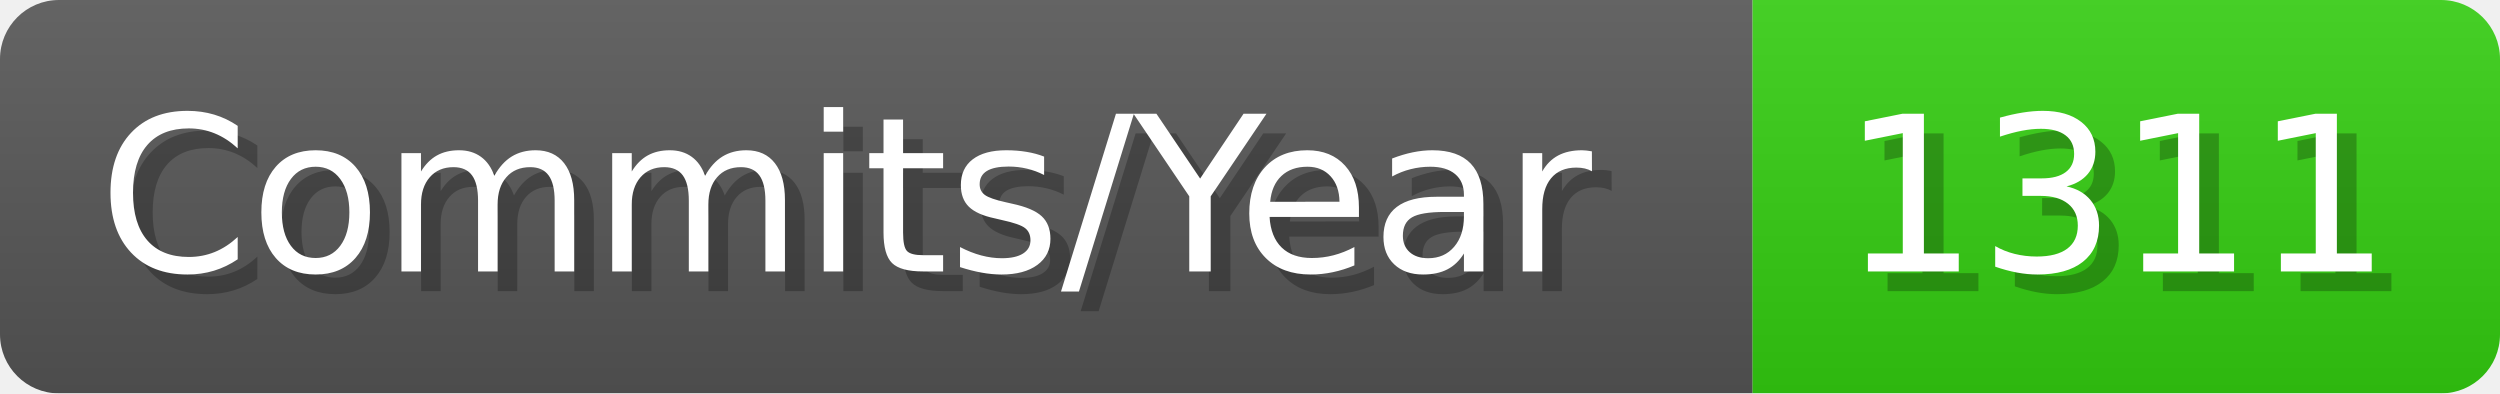
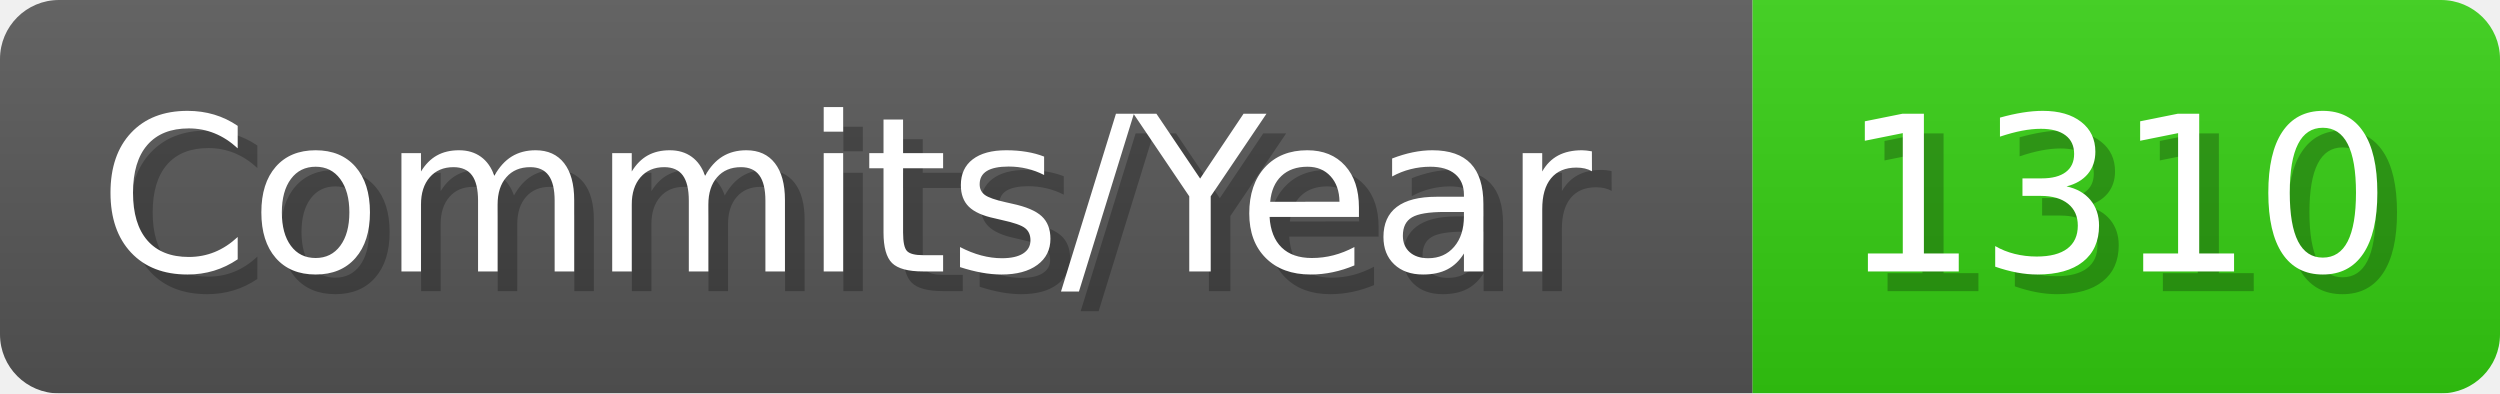
- <svg xmlns="http://www.w3.org/2000/svg" width="127.1" height="20" viewBox="0 0 1271 200" role="img" aria-label="Commits/Year: 1311">
+ <svg xmlns="http://www.w3.org/2000/svg" width="127.1" height="20" viewBox="0 0 1271 200" role="img" aria-label="Commits/Year: 1310">
  <linearGradient id="aUPdi" x2="0" y2="100%">
    <stop offset="0" stop-opacity=".1" stop-color="#EEE" />
    <stop offset="1" stop-opacity=".1" />
  </linearGradient>
  <mask id="WfAiQ">
    <rect width="1271" height="200" rx="30" fill="#FFF" />
  </mask>
  <g mask="url(#WfAiQ)">
    <rect width="891" height="200" fill="#555" />
    <rect width="380" height="200" fill="#3C1" x="891" />
    <rect width="1271" height="200" fill="url(#aUPdi)" />
  </g>
  <g aria-hidden="true" fill="#fff" text-anchor="start" font-family="Verdana,DejaVu Sans,sans-serif" font-size="110">
    <text x="60" y="148" textLength="791" fill="#000" opacity="0.25">Commits/Year</text>
    <text x="50" y="138" textLength="791">Commits/Year</text>
-     <text x="946" y="148" textLength="280" fill="#000" opacity="0.25">1311</text>
-     <text x="936" y="138" textLength="280">1311</text>
+     <text x="946" y="148" textLength="280" fill="#000" opacity="0.25">1310</text>
+     <text x="936" y="138" textLength="280">1310</text>
  </g>
</svg>
